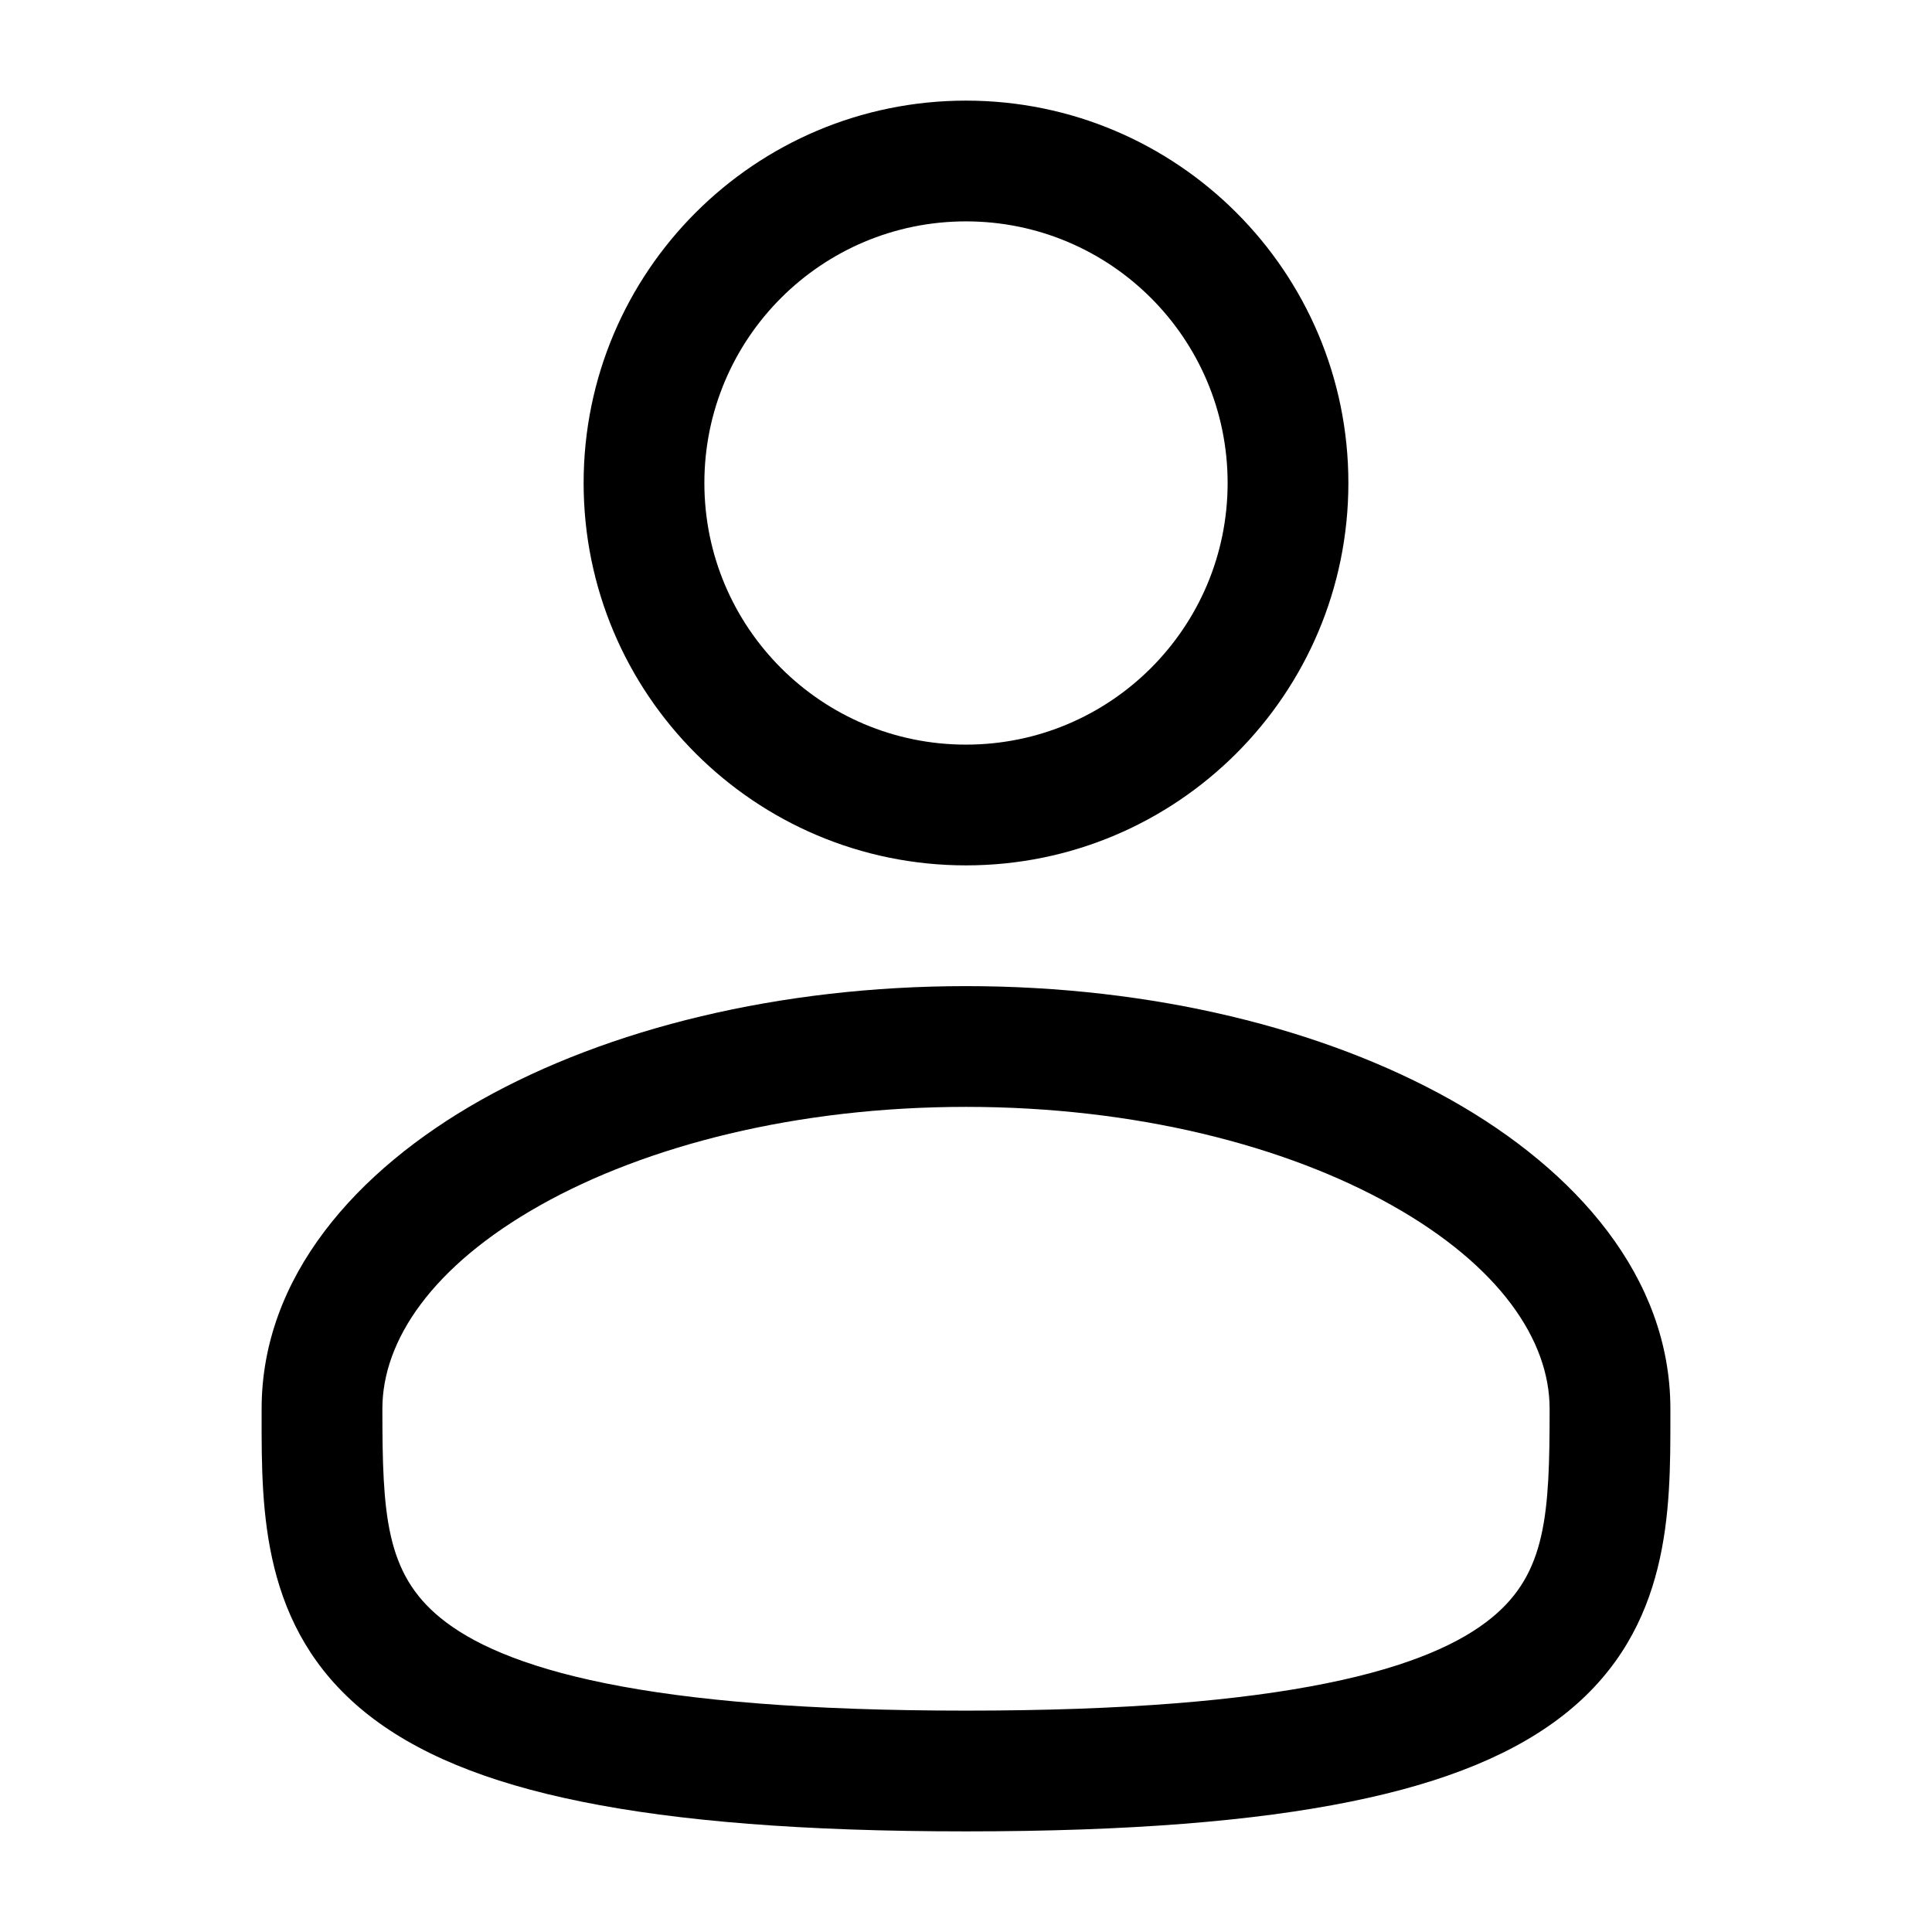
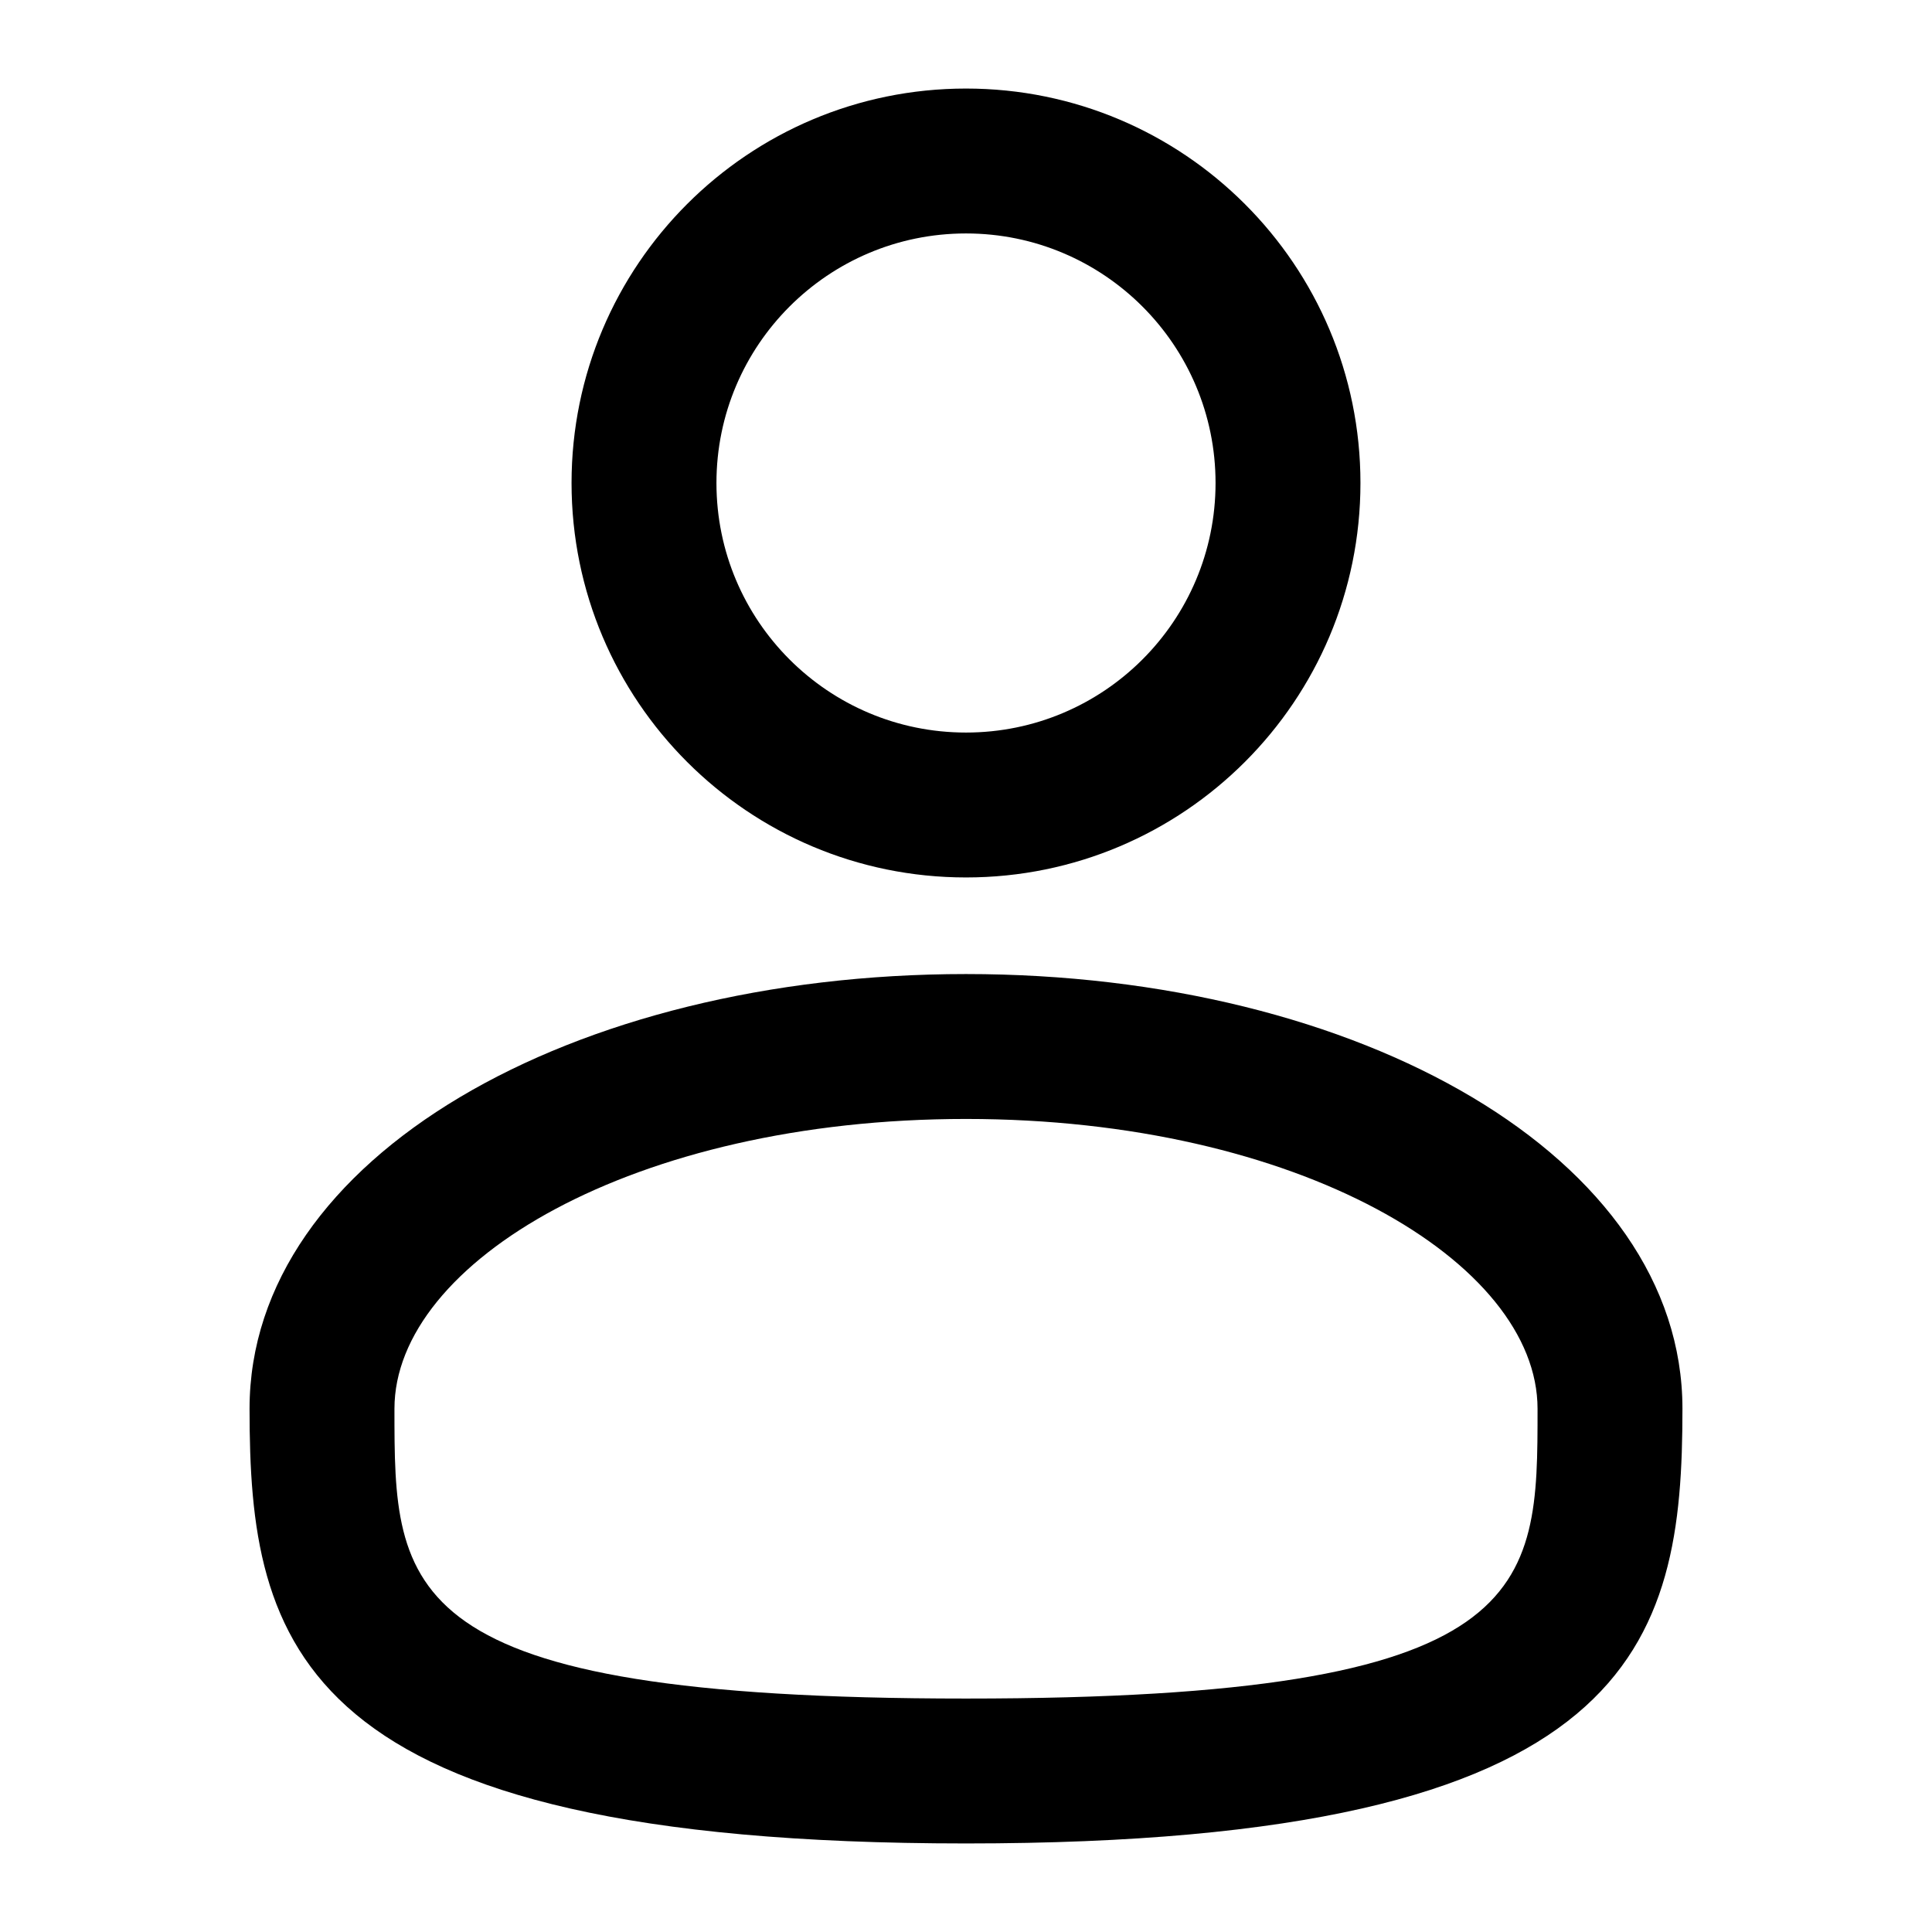
<svg viewBox="0 0 24 24" fill="none">
-   <path fill-rule="evenodd" clip-rule="evenodd" d="M12 1.25C9.377 1.25 7.25 3.377 7.25 6C7.25 8.623 9.377 10.75 12 10.75C14.623 10.75 16.75 8.623 16.75 6C16.75 3.377 14.623 1.25 12 1.25ZM8.75 6C8.75 4.205 10.205 2.75 12 2.75C13.795 2.75 15.25 4.205 15.25 6C15.25 7.795 13.795 9.25 12 9.25C10.205 9.25 8.75 7.795 8.75 6Z" fill="currentColor" />
-   <path fill-rule="evenodd" clip-rule="evenodd" d="M12 12.25C9.687 12.25 7.555 12.776 5.976 13.664C4.42 14.54 3.25 15.866 3.25 17.5L3.25 17.602C3.249 18.764 3.248 20.222 4.527 21.264C5.156 21.776 6.037 22.141 7.226 22.381C8.419 22.623 9.974 22.75 12 22.75C14.026 22.75 15.581 22.623 16.774 22.381C17.964 22.141 18.844 21.776 19.474 21.264C20.753 20.222 20.751 18.764 20.75 17.602L20.75 17.5C20.75 15.866 19.581 14.54 18.025 13.664C16.445 12.776 14.314 12.25 12 12.25ZM4.75 17.5C4.75 16.649 5.372 15.725 6.711 14.972C8.027 14.232 9.895 13.75 12 13.75C14.105 13.75 15.973 14.232 17.289 14.972C18.629 15.725 19.25 16.649 19.25 17.5C19.25 18.808 19.21 19.544 18.526 20.1C18.156 20.402 17.537 20.697 16.476 20.911C15.419 21.125 13.974 21.25 12 21.25C10.026 21.25 8.581 21.125 7.524 20.911C6.464 20.697 5.844 20.402 5.474 20.1C4.79 19.544 4.75 18.808 4.75 17.5Z" fill="currentColor" />
+   <path d="M7.1,6c0,2.706 2.194,4.9 4.9,4.9c2.706,0 4.9,-2.194 4.9,-4.9c0,-2.706 -2.194,-4.9 -4.9,-4.9c-2.706,0 -4.9,2.194 -4.9,4.9zM8.9,6c0,-1.712 1.388,-3.1 3.1,-3.1c1.712,0 3.1,1.388 3.1,3.1c0,1.712 -1.388,3.1 -3.1,3.1c-1.712,0 -3.1,-1.388 -3.1,-3.1z" fill="currentColor" fill-rule="evenodd" clip-rule="evenodd" />
+   <path d="M12,12.1c-4.9,0 -8.9,2.28 -8.9,5.4c0,2.92 0.55,5.4 8.9,5.4c8.35,0 8.9,-2.48 8.9,-5.4c0,-3.12 -4,-5.4 -8.9,-5.4zM12,13.9c4.13,0 7.1,1.78 7.1,3.6c0,2.26 0,3.6 -7.1,3.6c-7.1,0 -7.1,-1.34 -7.1,-3.6c0,-1.82 2.97,-3.6 7.1,-3.6z" fill="currentColor" fill-rule="evenodd" clip-rule="evenodd" />
</svg>
